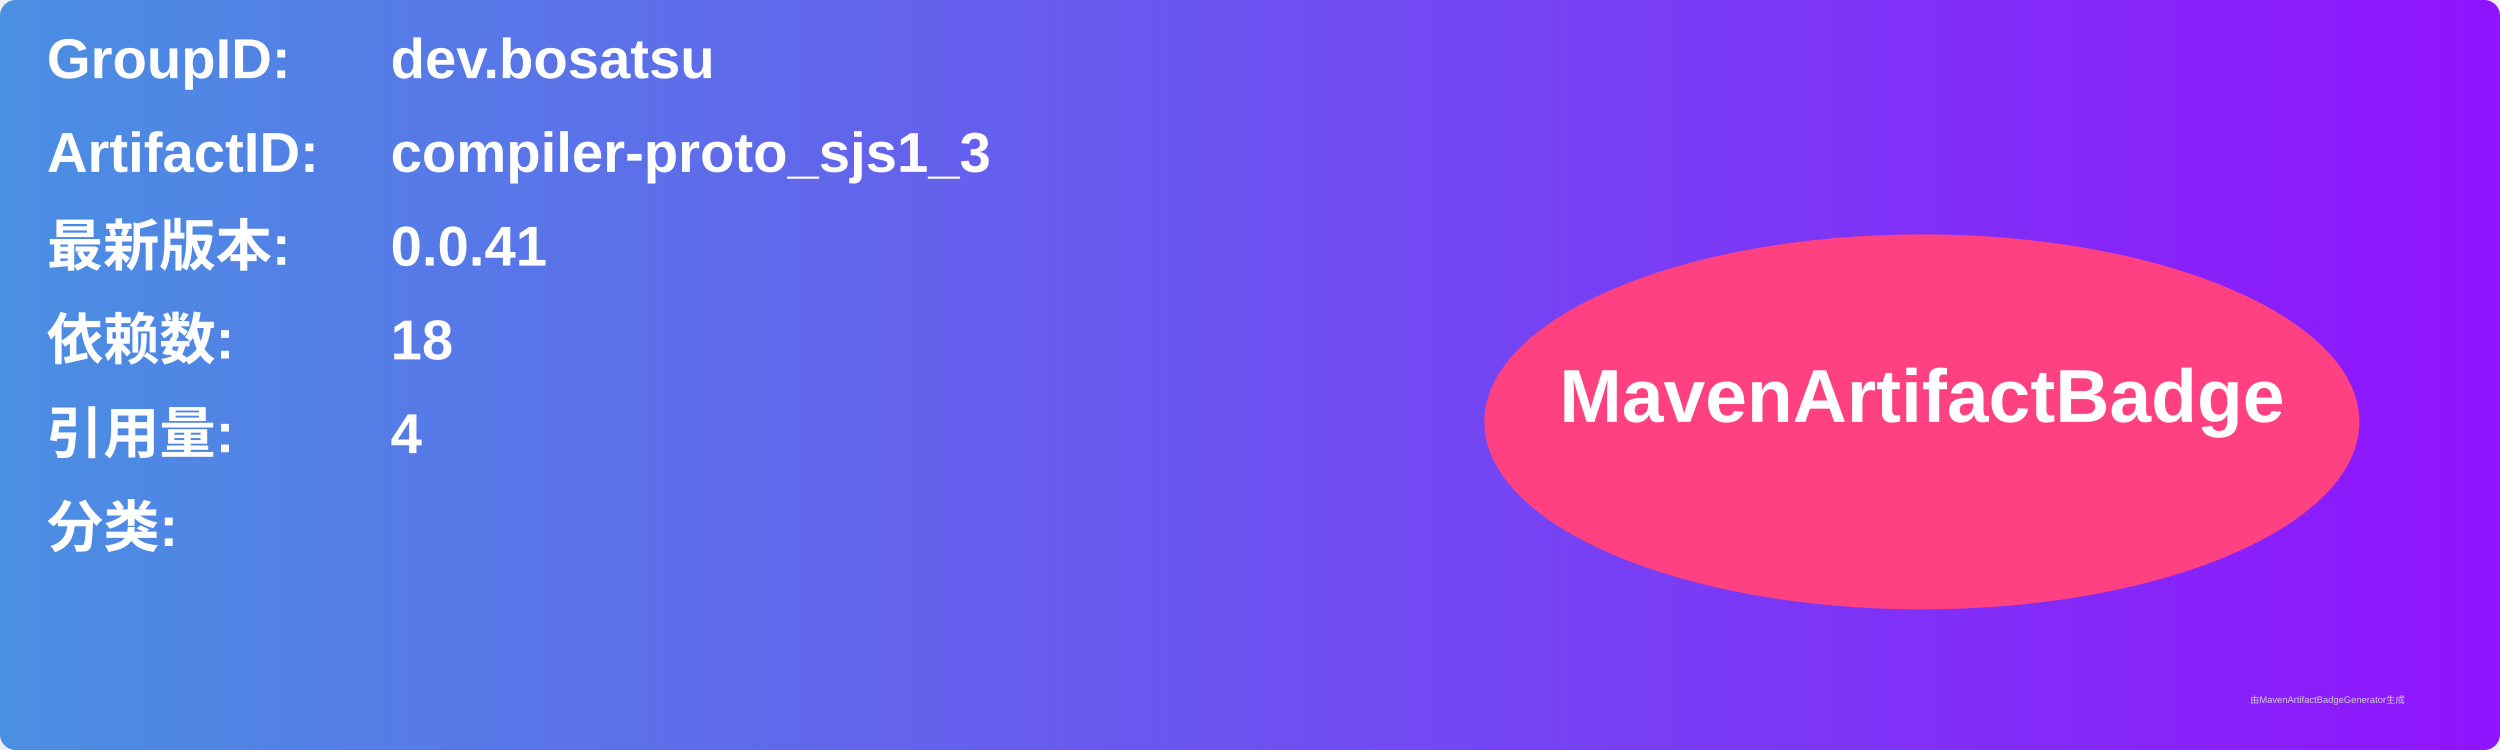
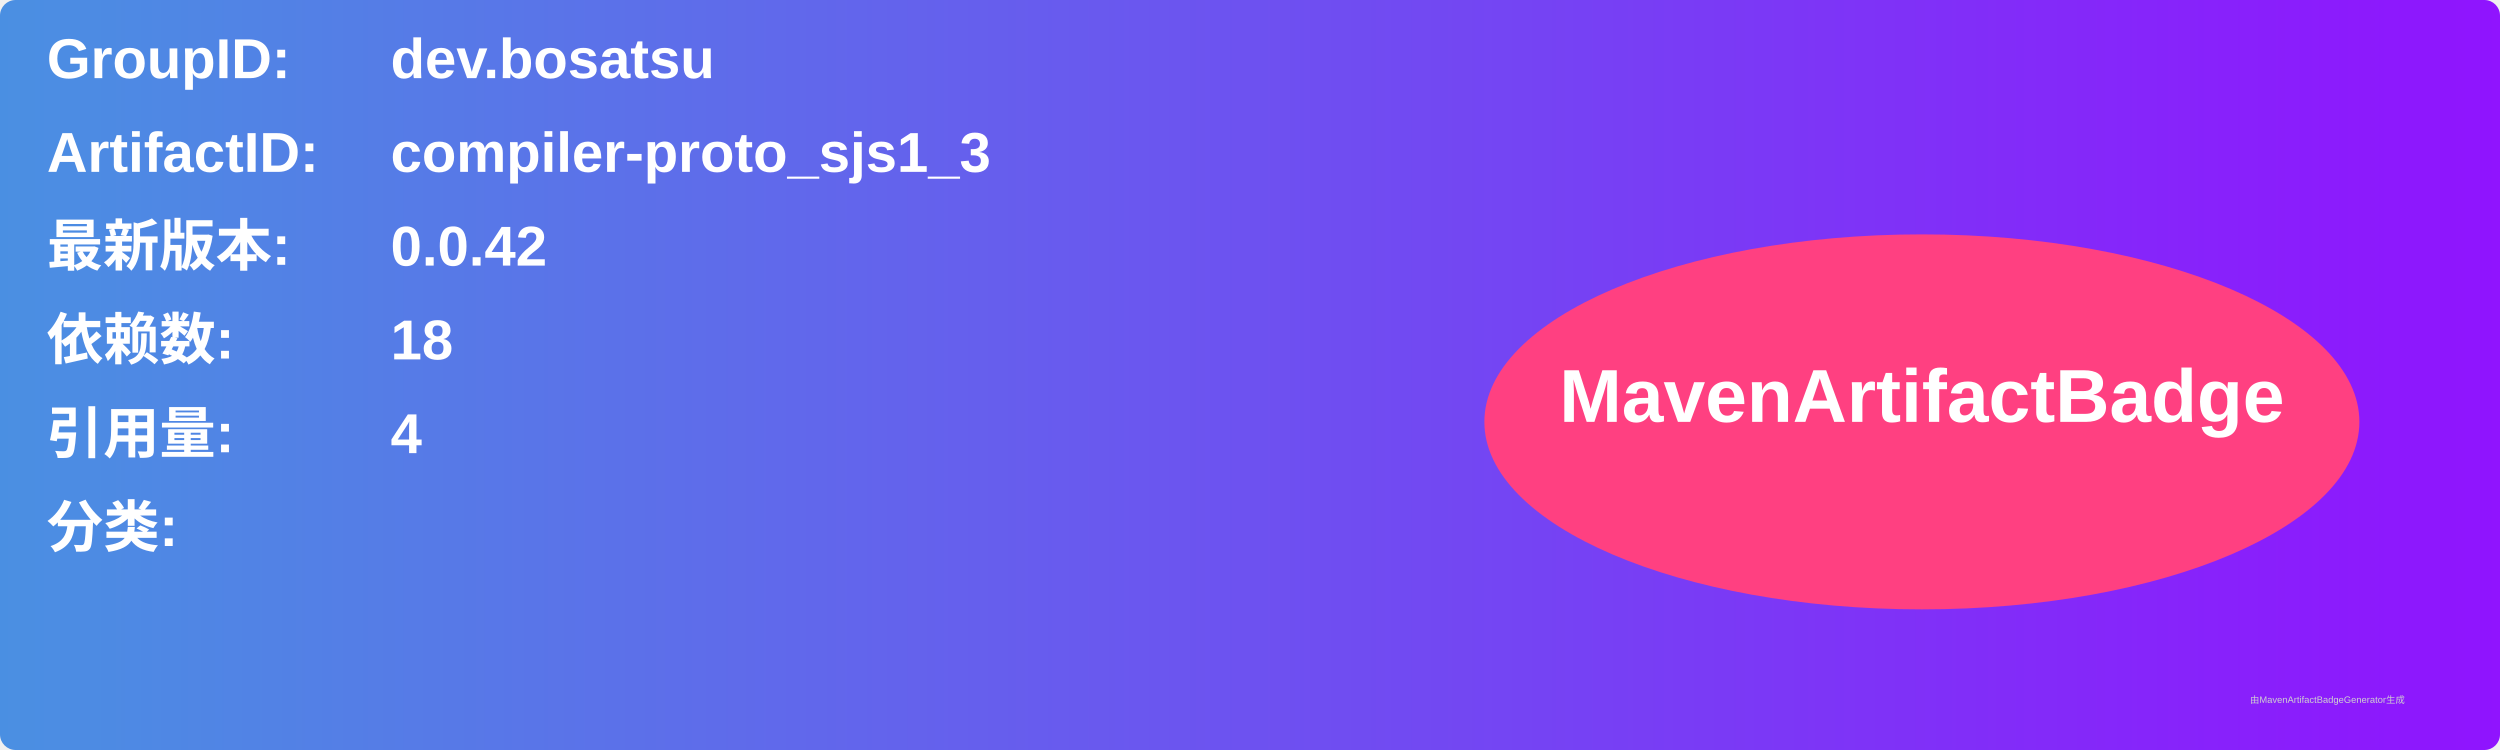
<svg xmlns="http://www.w3.org/2000/svg" width="800" height="240" viewBox="0 0 800 240">
  <linearGradient id="grad" x1="0%" y1="0%" x2="100%" y2="0%">
    <stop offset="0%" stop-color="#4a90e2" />
    <stop offset="100%" stop-color="#9013fe" />
  </linearGradient>
  <rect width="100%" height="100%" rx="5" ry="5" fill="url(#grad)" />
  <g transform="translate(15, 15)">
    <text x="0" y="10" font-family="Arial" font-size="18" fill="white" font-weight="bold" width="260">GroupID:</text>
    <text x="110" y="10" font-family="Arial" font-size="18" fill="white" font-weight="bold" width="460">dev.bosatsu</text>
    <text x="0" y="40" font-family="Arial" font-size="18" fill="white" font-weight="bold" width="260">ArtifactID:</text>
    <text x="110" y="40" font-family="Arial" font-size="18" fill="white" font-weight="bold" width="460">compiler-proto_sjs1_3</text>
    <text x="0" y="70" font-family="Arial" font-size="18" fill="white" font-weight="bold">最新版本:</text>
    <text x="110" y="70" font-family="Arial" font-size="18" fill="white" font-weight="bold">
-       <tspan font-weight="bold">0.0.41</tspan>
+       <tspan font-weight="bold">0.0.42</tspan>
    </text>
    <text x="0" y="100" font-family="Arial" font-size="18" fill="white" font-weight="bold">依赖数: </text>
    <text x="110" y="100" font-family="Arial" font-size="18" fill="white">
      <tspan font-weight="bold">18</tspan>
    </text>
    <text x="0" y="130" font-family="Arial" font-size="18" fill="white" font-weight="bold">引用量: </text>
    <text x="110" y="130" font-family="Arial" font-size="18" fill="white">
      <tspan font-weight="bold">4</tspan>
    </text>
    <text x="0" y="160" font-family="Arial" font-size="18" fill="white" font-weight="bold">分类:</text>
    <text x="10" y="190" font-family="Arial" font-size="10" fill="white">
      <tspan font-weight="bold" />
    </text>
    <ellipse cx="600" cy="120" rx="140" ry="60" fill="#ff4081" />
    <text x="600" y="120" text-anchor="middle" font-family="Arial" font-size="24" fill="white" font-weight="bold">MavenArtifactBadge</text>
  </g>
  <text x="720" y="225" font-family="Arial" font-size="3" fill="#d0d0d0">由MavenArtifactBadgeGenerator生成</text>
</svg>
